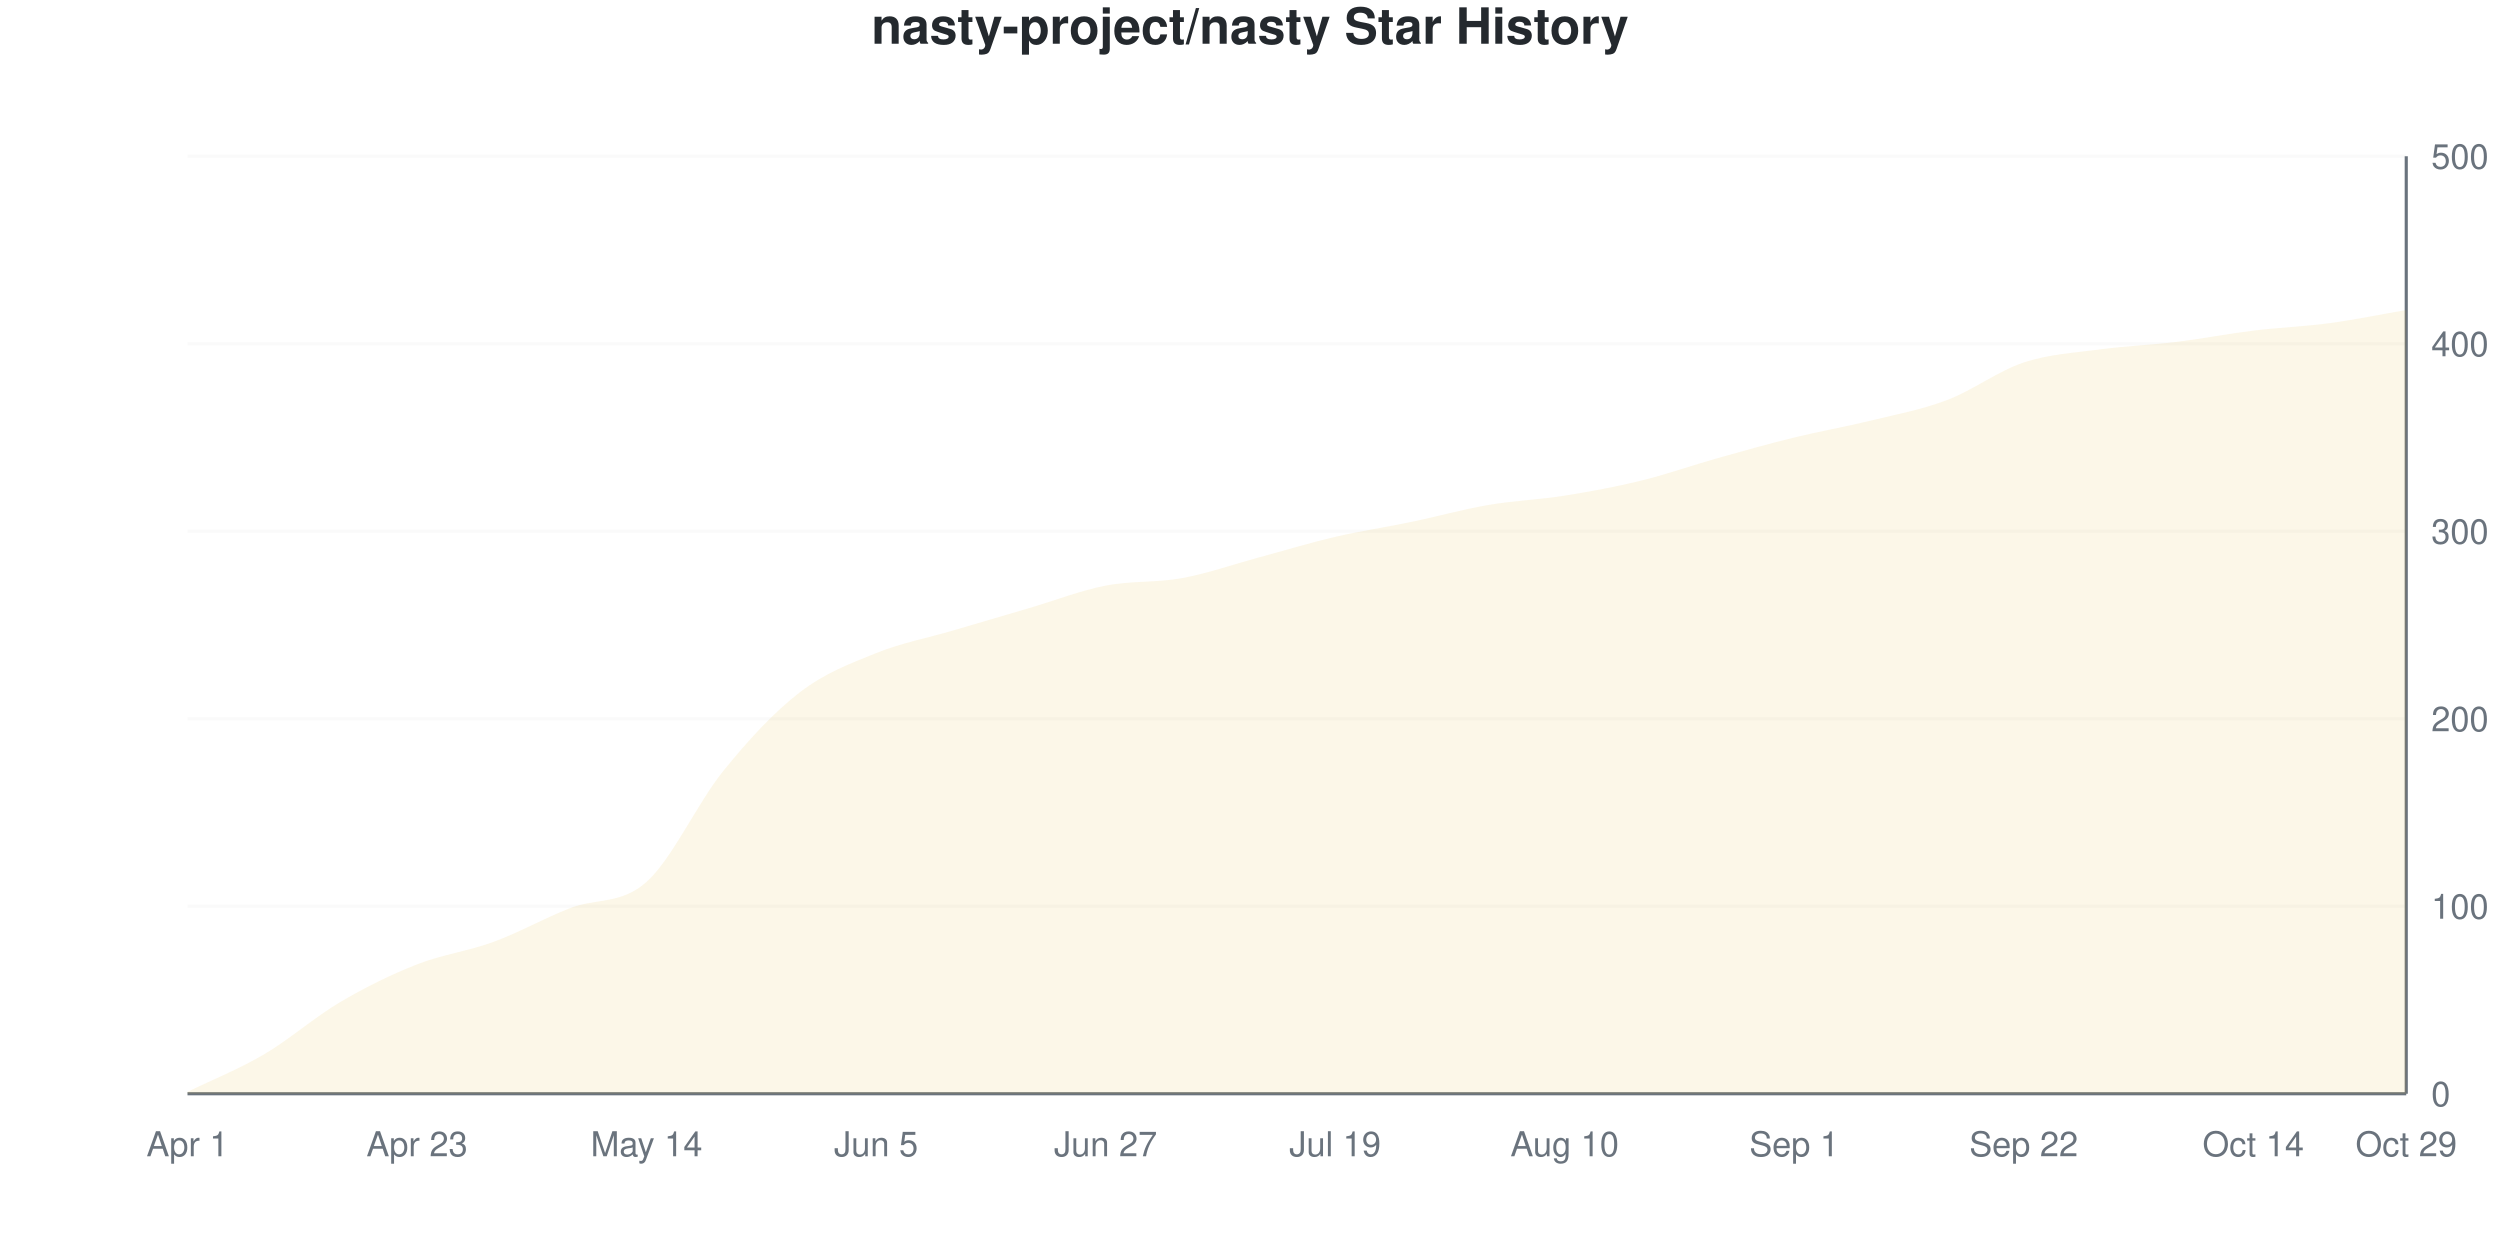
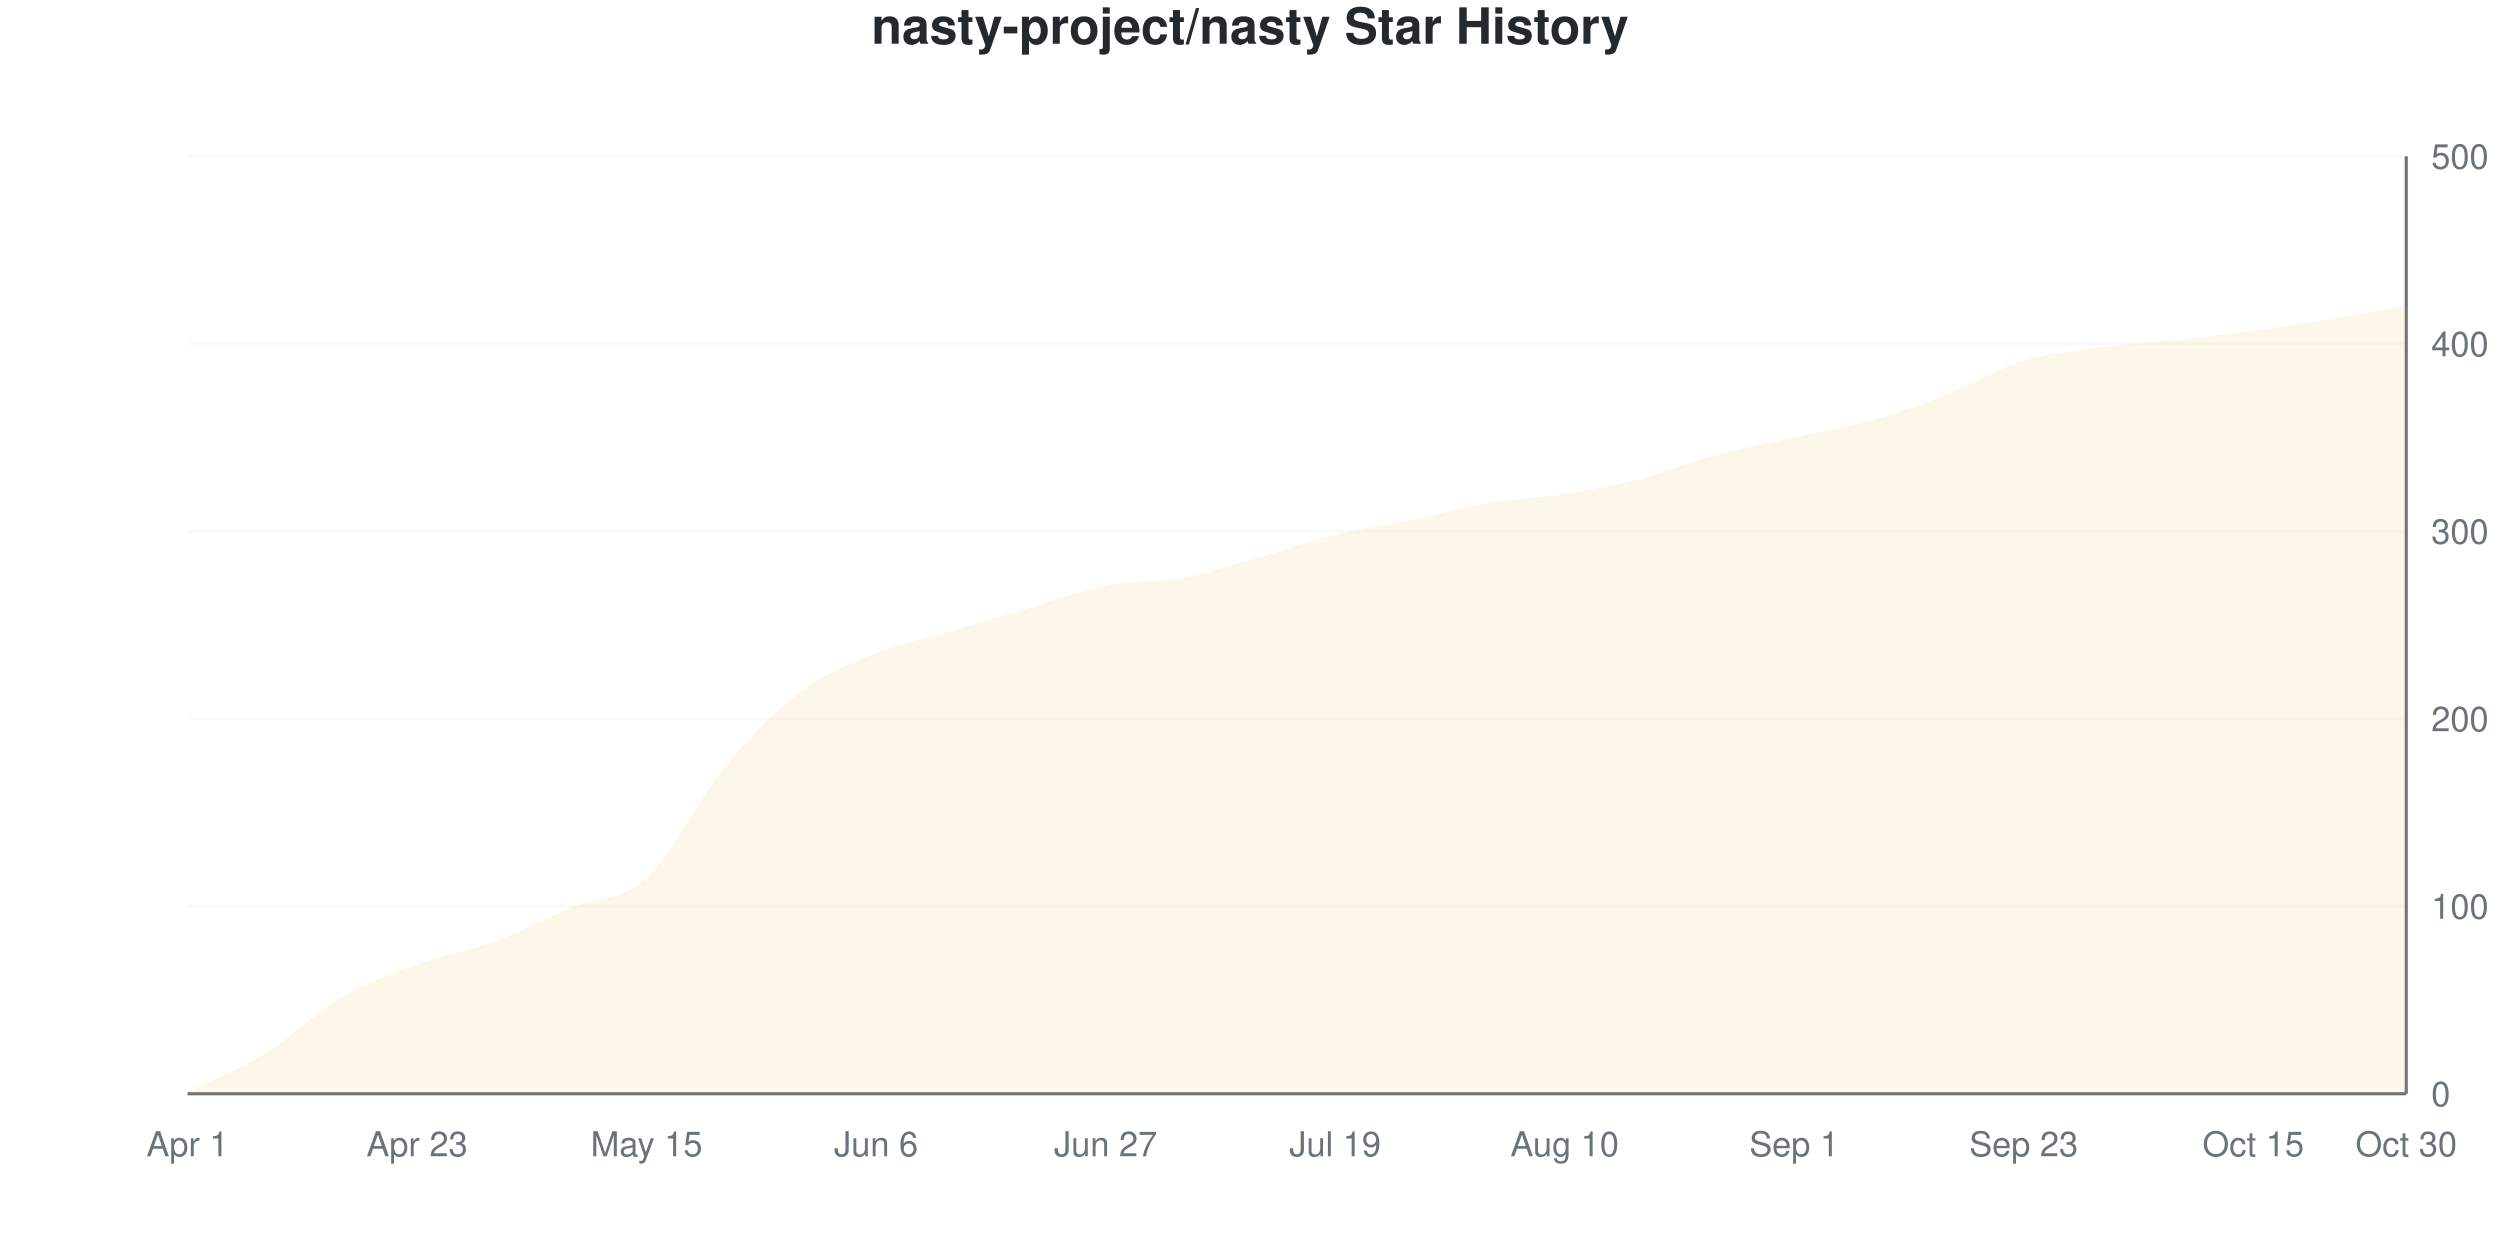
<svg xmlns="http://www.w3.org/2000/svg" viewBox="0 0 800 400" width="800" height="400">
  <style>
    @keyframes drawLine {
      to { stroke-dashoffset: 0; }
    }
    @keyframes fadeInPoint {
      from { opacity: 0; }
      to { opacity: 1; }
    }
    .data-line-0 {
      stroke-dasharray: 1159;
      stroke-dashoffset: 1159;
      animation: drawLine 2s ease-out forwards;
    }
    .data-point {
      opacity: 0;
      animation: fadeInPoint 0.5s ease-out forwards;
    }
    .chart-bg { fill: #fff; }
    .chart-text { fill: #24292e; }
    .chart-muted { fill: #6a737d; }
    .chart-grid { stroke: #eee; }
    .chart-axis { stroke: #6a737d; }
    @media (prefers-color-scheme: dark) {
      .chart-bg { fill: #0d1117; }
      .chart-text { fill: #e6edf3; }
      .chart-muted { fill: #8b949e; }
      .chart-grid { stroke: #21262d; }
      .chart-axis { stroke: #8b949e; }
    }
  </style>
  <rect width="800" height="400" class="chart-bg" />
  <text x="400" y="14" text-anchor="middle" class="chart-text" font-size="16" font-weight="bold" font-family="-apple-system, BlinkMacSystemFont, 'Segoe UI', Helvetica, Arial, sans-serif">nasty-project/nasty Star History</text>
  <g class="grid">
    <line x1="60" y1="350" x2="770" y2="350" class="chart-grid" stroke-opacity="0.3" />
    <text x="778" y="354" text-anchor="start" class="chart-muted" font-size="11" font-family="-apple-system, BlinkMacSystemFont, 'Segoe UI', Helvetica, Arial, sans-serif">0</text>
    <line x1="60" y1="290" x2="770" y2="290" class="chart-grid" stroke-opacity="0.3" />
    <text x="778" y="294" text-anchor="start" class="chart-muted" font-size="11" font-family="-apple-system, BlinkMacSystemFont, 'Segoe UI', Helvetica, Arial, sans-serif">100</text>
    <line x1="60" y1="230" x2="770" y2="230" class="chart-grid" stroke-opacity="0.3" />
    <text x="778" y="234" text-anchor="start" class="chart-muted" font-size="11" font-family="-apple-system, BlinkMacSystemFont, 'Segoe UI', Helvetica, Arial, sans-serif">200</text>
    <line x1="60" y1="170" x2="770" y2="170" class="chart-grid" stroke-opacity="0.3" />
    <text x="778" y="174" text-anchor="start" class="chart-muted" font-size="11" font-family="-apple-system, BlinkMacSystemFont, 'Segoe UI', Helvetica, Arial, sans-serif">300</text>
    <line x1="60" y1="110" x2="770" y2="110" class="chart-grid" stroke-opacity="0.3" />
    <text x="778" y="114" text-anchor="start" class="chart-muted" font-size="11" font-family="-apple-system, BlinkMacSystemFont, 'Segoe UI', Helvetica, Arial, sans-serif">400</text>
    <line x1="60" y1="50" x2="770" y2="50" class="chart-grid" stroke-opacity="0.3" />
    <text x="778" y="54" text-anchor="start" class="chart-muted" font-size="11" font-family="-apple-system, BlinkMacSystemFont, 'Segoe UI', Helvetica, Arial, sans-serif">500</text>
  </g>
  <g class="milestones">
    
  </g>
  <g class="x-axis">
    <text x="60" y="370" text-anchor="middle" class="chart-muted" font-size="11" font-family="-apple-system, BlinkMacSystemFont, 'Segoe UI', Helvetica, Arial, sans-serif">Apr 1</text>
    <text x="133.448" y="370" text-anchor="middle" class="chart-muted" font-size="11" font-family="-apple-system, BlinkMacSystemFont, 'Segoe UI', Helvetica, Arial, sans-serif">Apr 23</text>
-     <text x="206.897" y="370" text-anchor="middle" class="chart-muted" font-size="11" font-family="-apple-system, BlinkMacSystemFont, 'Segoe UI', Helvetica, Arial, sans-serif">May 14</text>
-     <text x="280.345" y="370" text-anchor="middle" class="chart-muted" font-size="11" font-family="-apple-system, BlinkMacSystemFont, 'Segoe UI', Helvetica, Arial, sans-serif">Jun 5</text>
+     <text x="206.897" y="370" text-anchor="middle" class="chart-muted" font-size="11" font-family="-apple-system, BlinkMacSystemFont, 'Segoe UI', Helvetica, Arial, sans-serif">May 15</text>
+     <text x="280.345" y="370" text-anchor="middle" class="chart-muted" font-size="11" font-family="-apple-system, BlinkMacSystemFont, 'Segoe UI', Helvetica, Arial, sans-serif">Jun 6</text>
    <text x="353.793" y="370" text-anchor="middle" class="chart-muted" font-size="11" font-family="-apple-system, BlinkMacSystemFont, 'Segoe UI', Helvetica, Arial, sans-serif">Jun 27</text>
    <text x="427.241" y="370" text-anchor="middle" class="chart-muted" font-size="11" font-family="-apple-system, BlinkMacSystemFont, 'Segoe UI', Helvetica, Arial, sans-serif">Jul 19</text>
    <text x="500.69" y="370" text-anchor="middle" class="chart-muted" font-size="11" font-family="-apple-system, BlinkMacSystemFont, 'Segoe UI', Helvetica, Arial, sans-serif">Aug 10</text>
    <text x="574.138" y="370" text-anchor="middle" class="chart-muted" font-size="11" font-family="-apple-system, BlinkMacSystemFont, 'Segoe UI', Helvetica, Arial, sans-serif">Sep 1</text>
-     <text x="647.586" y="370" text-anchor="middle" class="chart-muted" font-size="11" font-family="-apple-system, BlinkMacSystemFont, 'Segoe UI', Helvetica, Arial, sans-serif">Sep 22</text>
-     <text x="721.034" y="370" text-anchor="middle" class="chart-muted" font-size="11" font-family="-apple-system, BlinkMacSystemFont, 'Segoe UI', Helvetica, Arial, sans-serif">Oct 14</text>
-     <text x="770" y="370" text-anchor="middle" class="chart-muted" font-size="11" font-family="-apple-system, BlinkMacSystemFont, 'Segoe UI', Helvetica, Arial, sans-serif">Oct 29</text>
+     <text x="647.586" y="370" text-anchor="middle" class="chart-muted" font-size="11" font-family="-apple-system, BlinkMacSystemFont, 'Segoe UI', Helvetica, Arial, sans-serif">Sep 23</text>
+     <text x="721.034" y="370" text-anchor="middle" class="chart-muted" font-size="11" font-family="-apple-system, BlinkMacSystemFont, 'Segoe UI', Helvetica, Arial, sans-serif">Oct 15</text>
+     <text x="770" y="370" text-anchor="middle" class="chart-muted" font-size="11" font-family="-apple-system, BlinkMacSystemFont, 'Segoe UI', Helvetica, Arial, sans-serif">Oct 30</text>
  </g>
  <line x1="770" y1="50" x2="770" y2="350" class="chart-axis" stroke-width="1" />
  <line x1="60" y1="350" x2="770" y2="350" class="chart-axis" stroke-width="1" />
-   <path d="M60,350 L60,349.4 C68.161,345.4 76.322,342.2 84.483,337.4 C92.644,332.6 100.805,325.4 108.966,320.6 C117.126,315.8 125.287,311.8 133.448,308.6 C141.609,305.4 149.77,304.4 157.931,301.4 C166.092,298.4 174.253,293.8 182.414,290.6 C190.575,287.4 198.736,289.5 206.897,282.2 C215.057,274.9 223.218,256.9 231.379,246.8 C239.54,236.7 247.701,227.9 255.862,221.6 C264.023,215.3 272.184,212.3 280.345,209 C288.506,205.7 296.667,204.2 304.828,201.8 C312.989,199.4 321.149,197 329.31,194.6 C337.471,192.2 345.632,189 353.793,187.4 C361.954,185.8 370.115,186.5 378.276,185 C386.437,183.5 394.598,180.6 402.759,178.4 C410.92,176.2 419.08,173.7 427.241,171.8 C435.402,169.9 443.563,168.7 451.724,167 C459.885,165.3 468.046,163 476.207,161.6 C484.368,160.2 492.529,159.9 500.69,158.6 C508.851,157.3 517.011,155.8 525.172,153.8 C533.333,151.8 541.494,148.9 549.655,146.6 C557.816,144.3 565.977,142 574.138,140 C582.299,138 590.46,136.6 598.621,134.6 C606.782,132.6 614.943,131.1 623.103,128 C631.264,124.9 639.425,118.7 647.586,116 C655.747,113.3 663.908,112.9 672.069,111.8 C680.23,110.7 688.391,110.4 696.552,109.4 C704.713,108.4 712.874,106.8 721.034,105.8 C729.195,104.8 737.356,104.5 745.517,103.4 C753.678,102.3 761.839,100.6 770,99.2 L770,350 L60,350 Z" fill="#dfb317" fill-opacity="0.1" />
-   <path d="M60,350 L60,349.4 C68.161,345.4 76.322,342.2 84.483,337.4 C92.644,332.6 100.805,325.4 108.966,320.6 C117.126,315.8 125.287,311.8 133.448,308.6 C141.609,305.4 149.77,304.4 157.931,301.4 C166.092,298.4 174.253,293.8 182.414,290.6 C190.575,287.4 198.736,289.5 206.897,282.2 C215.057,274.9 223.218,256.9 231.379,246.8 C239.54,236.7 247.701,227.9 255.862,221.6 C264.023,215.3 272.184,212.3 280.345,209 C288.506,205.7 296.667,204.2 304.828,201.8 C312.989,199.4 321.149,197 329.31,194.6 C337.471,192.2 345.632,189 353.793,187.4 C361.954,185.8 370.115,186.5 378.276,185 C386.437,183.5 394.598,180.6 402.759,178.4 C410.92,176.2 419.08,173.7 427.241,171.8 C435.402,169.9 443.563,168.7 451.724,167 C459.885,165.3 468.046,163 476.207,161.6 C484.368,160.2 492.529,159.9 500.69,158.6 C508.851,157.3 517.011,155.8 525.172,153.8 C533.333,151.8 541.494,148.9 549.655,146.6 C557.816,144.3 565.977,142 574.138,140 C582.299,138 590.46,136.6 598.621,134.6 C606.782,132.6 614.943,131.1 623.103,128 C631.264,124.9 639.425,118.7 647.586,116 C655.747,113.3 663.908,112.9 672.069,111.8 C680.23,110.7 688.391,110.4 696.552,109.4 C704.713,108.4 712.874,106.8 721.034,105.8 C729.195,104.8 737.356,104.5 745.517,103.4 C753.678,102.3 761.839,100.6 770,99.2" fill="none" stroke="#dfb317" stroke-width="2.5" class="data-line-0" />
+   <path d="M60,350 L60,349.4 C68.161,345.4 76.322,342.4 84.483,337.4 C92.644,332.4 100.805,324.2 108.966,319.4 C117.126,314.6 125.287,311.6 133.448,308.6 C141.609,305.6 149.77,304.4 157.931,301.4 C166.092,298.4 174.253,294 182.414,290.6 C190.575,287.2 198.736,288.4 206.897,281 C215.057,273.6 223.218,256.1 231.379,246.2 C239.54,236.3 247.701,227.8 255.862,221.6 C264.023,215.4 272.184,212.3 280.345,209 C288.506,205.7 296.667,204.2 304.828,201.8 C312.989,199.4 321.149,197 329.31,194.6 C337.471,192.2 345.632,189 353.793,187.4 C361.954,185.8 370.115,186.5 378.276,185 C386.437,183.5 394.598,180.7 402.759,178.4 C410.92,176.1 419.08,173.2 427.241,171.2 C435.402,169.2 443.563,168.1 451.724,166.4 C459.885,164.7 468.046,162.4 476.207,161 C484.368,159.6 492.529,159.3 500.69,158 C508.851,156.7 517.011,155.3 525.172,153.2 C533.333,151.1 541.494,147.6 549.655,145.4 C557.816,143.2 565.977,141.8 574.138,140 C582.299,138.2 590.46,136.9 598.621,134.6 C606.782,132.3 614.943,129.4 623.103,126.2 C631.264,123 639.425,117.9 647.586,115.4 C655.747,112.9 663.908,112.3 672.069,111.2 C680.23,110.1 688.391,109.7 696.552,108.8 C704.713,107.9 712.874,106.9 721.034,105.8 C729.195,104.7 737.356,103.5 745.517,102.2 C753.678,100.9 761.839,99.4 770,98 L770,350 L60,350 Z" fill="#dfb317" fill-opacity="0.1" />
+   <path d="M60,350 L60,349.4 C68.161,345.4 76.322,342.4 84.483,337.4 C92.644,332.4 100.805,324.2 108.966,319.4 C117.126,314.6 125.287,311.6 133.448,308.6 C141.609,305.6 149.77,304.4 157.931,301.4 C166.092,298.4 174.253,294 182.414,290.6 C190.575,287.2 198.736,288.4 206.897,281 C215.057,273.6 223.218,256.1 231.379,246.2 C239.54,236.3 247.701,227.8 255.862,221.6 C264.023,215.4 272.184,212.3 280.345,209 C288.506,205.7 296.667,204.2 304.828,201.8 C312.989,199.4 321.149,197 329.31,194.6 C337.471,192.2 345.632,189 353.793,187.4 C361.954,185.8 370.115,186.5 378.276,185 C386.437,183.5 394.598,180.7 402.759,178.4 C410.92,176.1 419.08,173.2 427.241,171.2 C435.402,169.2 443.563,168.1 451.724,166.4 C459.885,164.7 468.046,162.4 476.207,161 C484.368,159.6 492.529,159.3 500.69,158 C508.851,156.7 517.011,155.3 525.172,153.2 C533.333,151.1 541.494,147.6 549.655,145.4 C557.816,143.2 565.977,141.8 574.138,140 C582.299,138.2 590.46,136.9 598.621,134.6 C606.782,132.3 614.943,129.4 623.103,126.2 C631.264,123 639.425,117.9 647.586,115.4 C655.747,112.9 663.908,112.3 672.069,111.2 C680.23,110.1 688.391,109.7 696.552,108.8 C704.713,107.9 712.874,106.9 721.034,105.8 C729.195,104.7 737.356,103.5 745.517,102.2 C753.678,100.9 761.839,99.4 770,98" fill="none" stroke="#dfb317" stroke-width="2.5" class="data-line-0" />
  <g class="points">
    <circle cx="60" cy="349.4" r="4" fill="#dfb317" class="data-point" style="animation-delay: 1.50s" />
    <circle cx="84.483" cy="337.4" r="4" fill="#dfb317" class="data-point" style="animation-delay: 1.55s" />
-     <circle cx="108.966" cy="320.6" r="4" fill="#dfb317" class="data-point" style="animation-delay: 1.60s" />
+     <circle cx="108.966" cy="319.4" r="4" fill="#dfb317" class="data-point" style="animation-delay: 1.60s" />
    <circle cx="133.448" cy="308.6" r="4" fill="#dfb317" class="data-point" style="animation-delay: 1.65s" />
    <circle cx="157.931" cy="301.4" r="4" fill="#dfb317" class="data-point" style="animation-delay: 1.70s" />
    <circle cx="182.414" cy="290.6" r="4" fill="#dfb317" class="data-point" style="animation-delay: 1.75s" />
-     <circle cx="206.897" cy="282.2" r="4" fill="#dfb317" class="data-point" style="animation-delay: 1.80s" />
-     <circle cx="231.379" cy="246.8" r="4" fill="#dfb317" class="data-point" style="animation-delay: 1.85s" />
+     <circle cx="206.897" cy="281" r="4" fill="#dfb317" class="data-point" style="animation-delay: 1.80s" />
+     <circle cx="231.379" cy="246.2" r="4" fill="#dfb317" class="data-point" style="animation-delay: 1.85s" />
    <circle cx="255.862" cy="221.6" r="4" fill="#dfb317" class="data-point" style="animation-delay: 1.90s" />
    <circle cx="280.345" cy="209" r="4" fill="#dfb317" class="data-point" style="animation-delay: 1.95s" />
    <circle cx="304.828" cy="201.8" r="4" fill="#dfb317" class="data-point" style="animation-delay: 2.00s" />
    <circle cx="329.31" cy="194.6" r="4" fill="#dfb317" class="data-point" style="animation-delay: 2.05s" />
    <circle cx="353.793" cy="187.4" r="4" fill="#dfb317" class="data-point" style="animation-delay: 2.10s" />
    <circle cx="378.276" cy="185" r="4" fill="#dfb317" class="data-point" style="animation-delay: 2.15s" />
    <circle cx="402.759" cy="178.4" r="4" fill="#dfb317" class="data-point" style="animation-delay: 2.20s" />
-     <circle cx="427.241" cy="171.8" r="4" fill="#dfb317" class="data-point" style="animation-delay: 2.25s" />
-     <circle cx="451.724" cy="167" r="4" fill="#dfb317" class="data-point" style="animation-delay: 2.30s" />
-     <circle cx="476.207" cy="161.6" r="4" fill="#dfb317" class="data-point" style="animation-delay: 2.35s" />
-     <circle cx="500.69" cy="158.6" r="4" fill="#dfb317" class="data-point" style="animation-delay: 2.40s" />
-     <circle cx="525.172" cy="153.8" r="4" fill="#dfb317" class="data-point" style="animation-delay: 2.45s" />
-     <circle cx="549.655" cy="146.6" r="4" fill="#dfb317" class="data-point" style="animation-delay: 2.50s" />
+     <circle cx="427.241" cy="171.2" r="4" fill="#dfb317" class="data-point" style="animation-delay: 2.25s" />
+     <circle cx="451.724" cy="166.4" r="4" fill="#dfb317" class="data-point" style="animation-delay: 2.30s" />
+     <circle cx="476.207" cy="161" r="4" fill="#dfb317" class="data-point" style="animation-delay: 2.35s" />
+     <circle cx="500.69" cy="158" r="4" fill="#dfb317" class="data-point" style="animation-delay: 2.40s" />
+     <circle cx="525.172" cy="153.2" r="4" fill="#dfb317" class="data-point" style="animation-delay: 2.45s" />
+     <circle cx="549.655" cy="145.4" r="4" fill="#dfb317" class="data-point" style="animation-delay: 2.50s" />
    <circle cx="574.138" cy="140" r="4" fill="#dfb317" class="data-point" style="animation-delay: 2.55s" />
    <circle cx="598.621" cy="134.6" r="4" fill="#dfb317" class="data-point" style="animation-delay: 2.60s" />
-     <circle cx="623.103" cy="128" r="4" fill="#dfb317" class="data-point" style="animation-delay: 2.65s" />
-     <circle cx="647.586" cy="116" r="4" fill="#dfb317" class="data-point" style="animation-delay: 2.70s" />
-     <circle cx="672.069" cy="111.8" r="4" fill="#dfb317" class="data-point" style="animation-delay: 2.75s" />
-     <circle cx="696.552" cy="109.4" r="4" fill="#dfb317" class="data-point" style="animation-delay: 2.80s" />
+     <circle cx="623.103" cy="126.2" r="4" fill="#dfb317" class="data-point" style="animation-delay: 2.65s" />
+     <circle cx="647.586" cy="115.4" r="4" fill="#dfb317" class="data-point" style="animation-delay: 2.70s" />
+     <circle cx="672.069" cy="111.2" r="4" fill="#dfb317" class="data-point" style="animation-delay: 2.75s" />
+     <circle cx="696.552" cy="108.8" r="4" fill="#dfb317" class="data-point" style="animation-delay: 2.80s" />
    <circle cx="721.034" cy="105.8" r="4" fill="#dfb317" class="data-point" style="animation-delay: 2.85s" />
-     <circle cx="745.517" cy="103.4" r="4" fill="#dfb317" class="data-point" style="animation-delay: 2.90s" />
-     <circle cx="770" cy="99.2" r="4" fill="#dfb317" class="data-point" style="animation-delay: 2.95s" />
+     <circle cx="745.517" cy="102.2" r="4" fill="#dfb317" class="data-point" style="animation-delay: 2.90s" />
+     <circle cx="770" cy="98" r="4" fill="#dfb317" class="data-point" style="animation-delay: 2.95s" />
  </g>
</svg>
